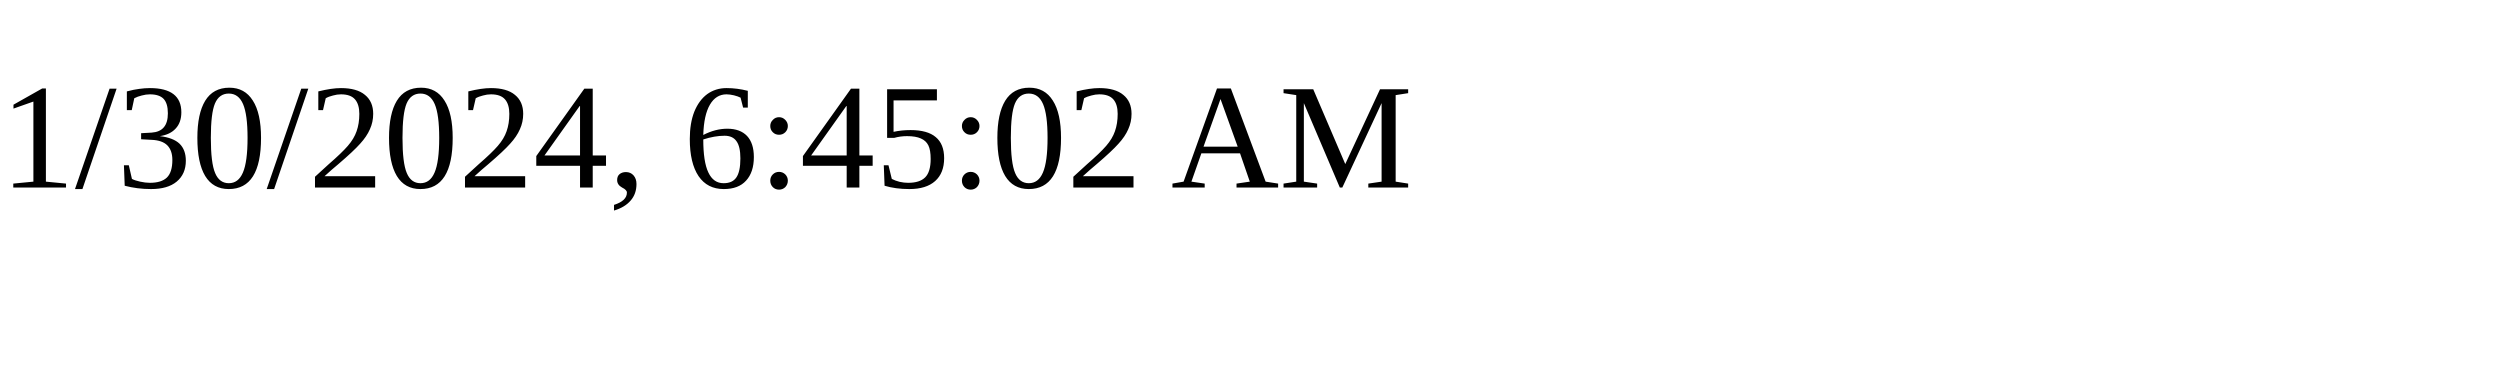
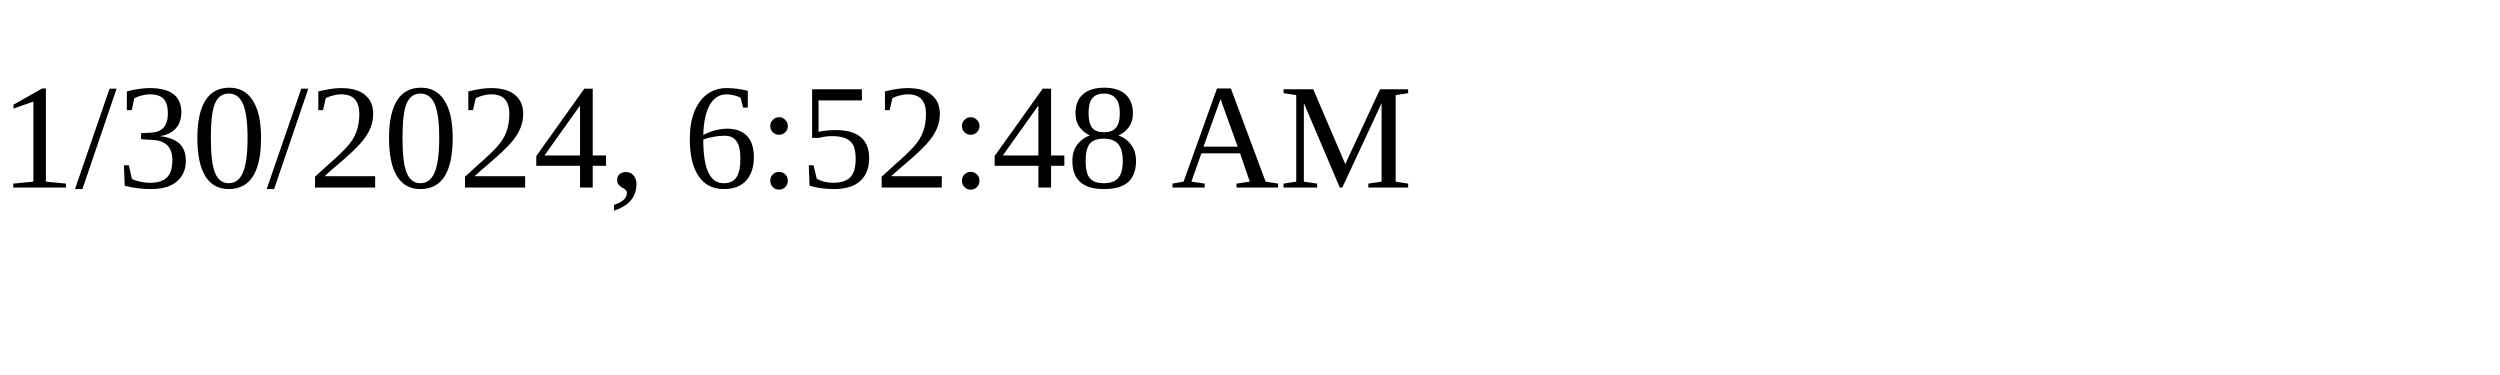
<svg xmlns="http://www.w3.org/2000/svg" height="30" width="200">
-   <text x="0" y="15">1/30/2024, 6:45:02 AM</text>
+   <text x="0" y="15">1/30/2024, 6:52:48 AM</text>
</svg>
